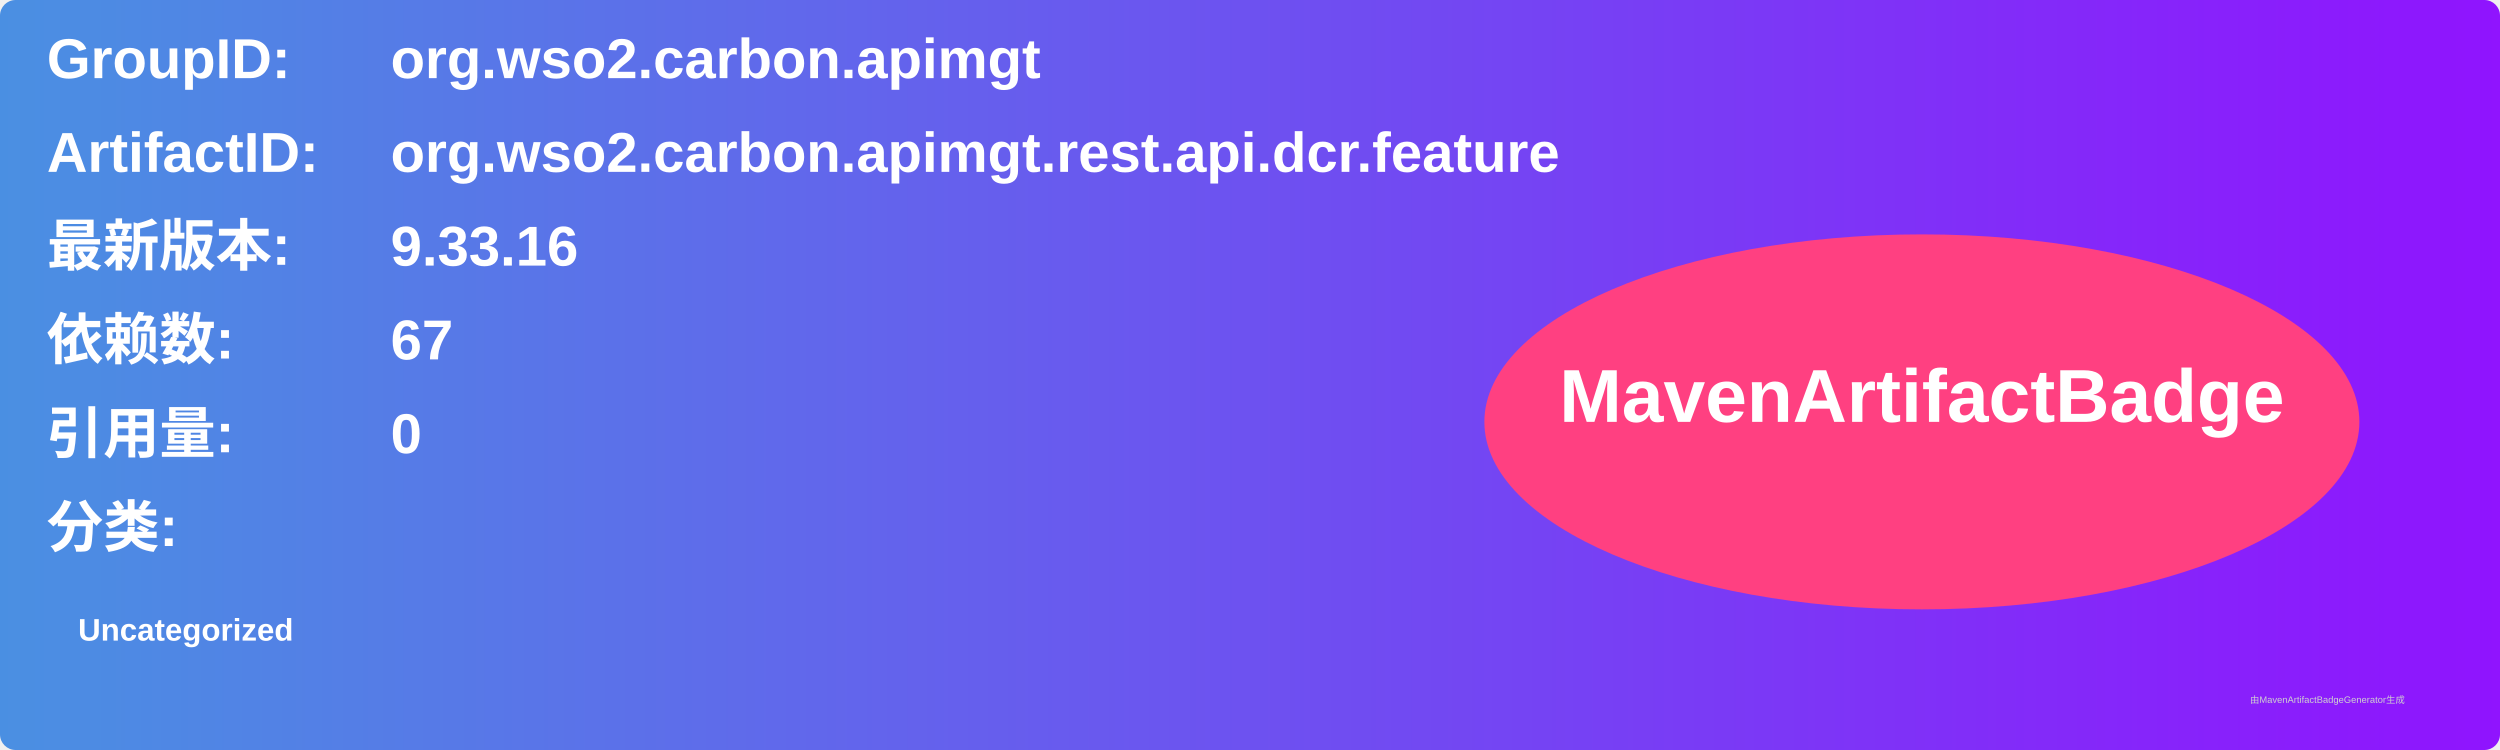
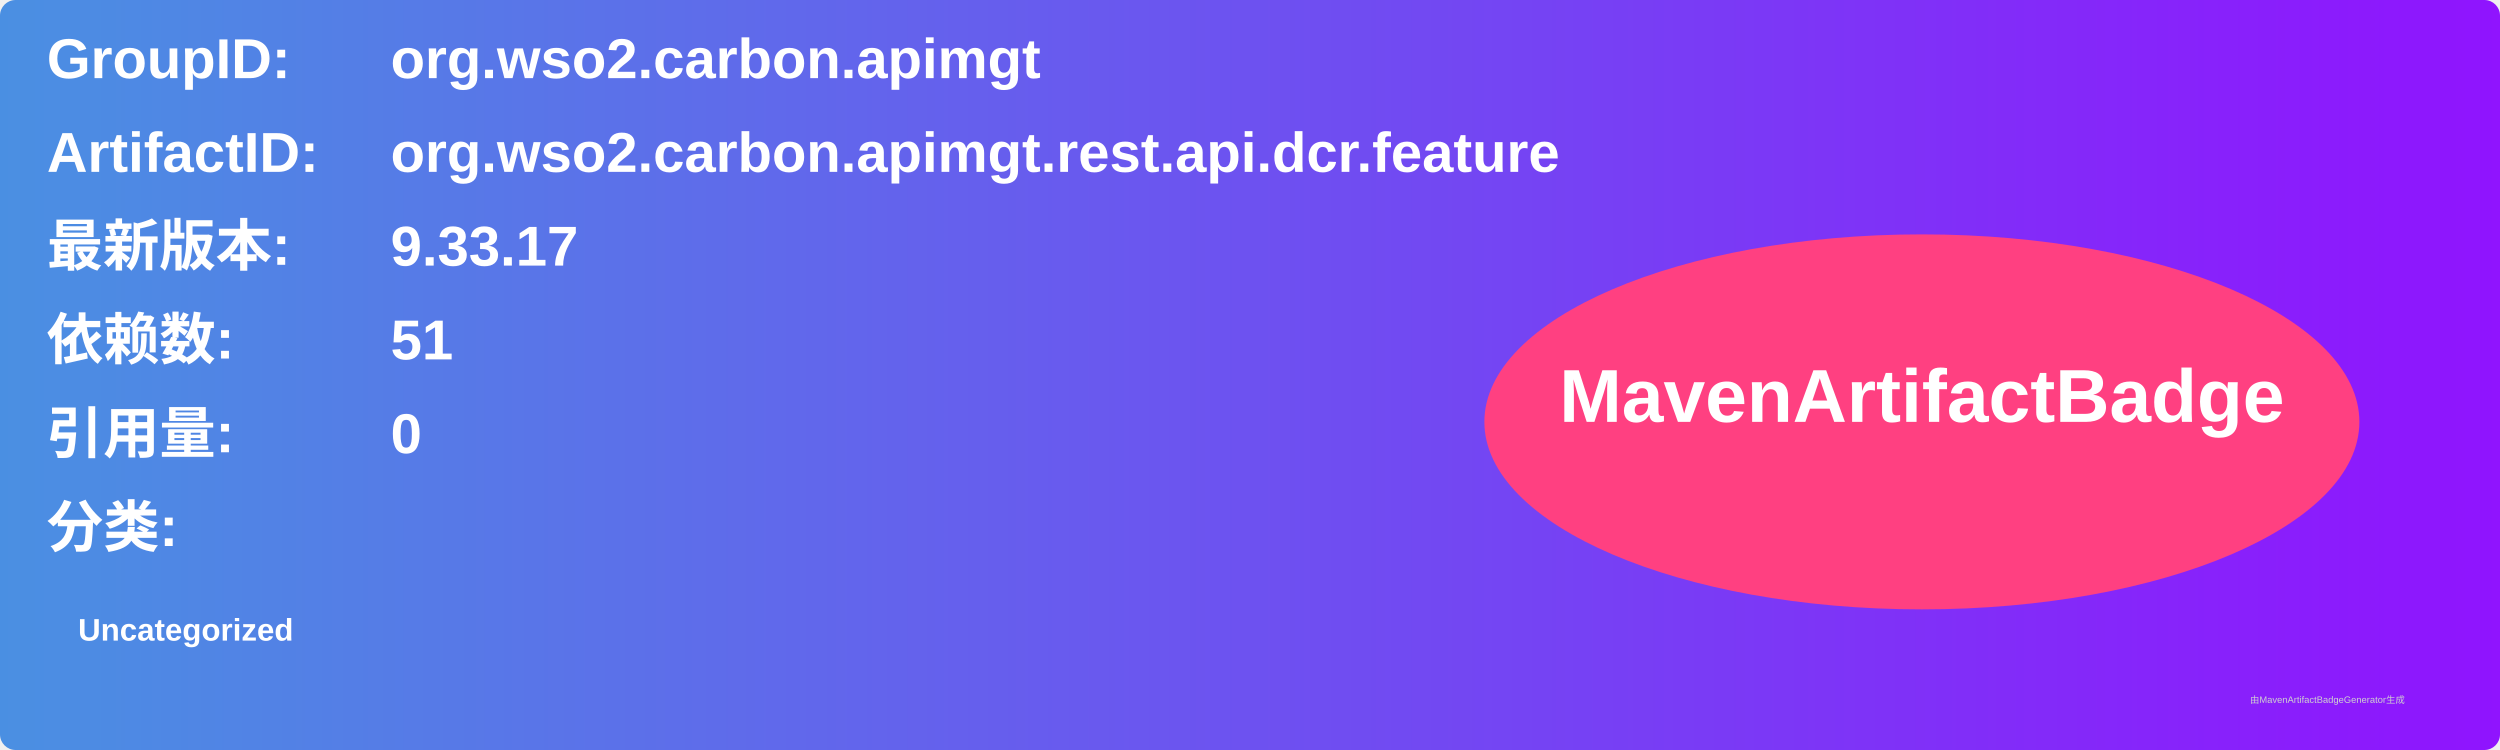
<svg xmlns="http://www.w3.org/2000/svg" width="800" height="240" viewBox="0 0 800 240">
  <linearGradient id="grad" x1="0%" y1="0%" x2="100%" y2="0%">
    <stop offset="0%" stop-color="#4a90e2" />
    <stop offset="100%" stop-color="#9013fe" />
  </linearGradient>
  <rect width="100%" height="100%" rx="5" ry="5" fill="url(#grad)" />
  <g transform="translate(15, 15)">
    <text x="0" y="10" font-family="Arial" font-size="18" fill="white" font-weight="bold" width="260">GroupID:</text>
    <text x="110" y="10" font-family="Arial" font-size="18" fill="white" font-weight="bold" width="460">org.wso2.carbon.apimgt</text>
    <text x="0" y="40" font-family="Arial" font-size="18" fill="white" font-weight="bold" width="260">ArtifactID:</text>
    <text x="110" y="40" font-family="Arial" font-size="18" fill="white" font-weight="bold" width="460">org.wso2.carbon.apimgt.rest.api.dcr.feature</text>
    <text x="0" y="70" font-family="Arial" font-size="18" fill="white" font-weight="bold">最新版本:</text>
    <text x="110" y="70" font-family="Arial" font-size="18" fill="white" font-weight="bold">
-       <tspan font-weight="bold">9.33.16</tspan>
+       <tspan font-weight="bold">9.33.17</tspan>
    </text>
    <text x="0" y="100" font-family="Arial" font-size="18" fill="white" font-weight="bold">依赖数: </text>
    <text x="110" y="100" font-family="Arial" font-size="18" fill="white">
-       <tspan font-weight="bold">67</tspan>
+       <tspan font-weight="bold">51</tspan>
    </text>
    <text x="0" y="130" font-family="Arial" font-size="18" fill="white" font-weight="bold">引用量: </text>
    <text x="110" y="130" font-family="Arial" font-size="18" fill="white">
      <tspan font-weight="bold">0</tspan>
    </text>
    <text x="0" y="160" font-family="Arial" font-size="18" fill="white" font-weight="bold">分类:</text>
    <text x="10" y="190" font-family="Arial" font-size="10" fill="white">
      <tspan font-weight="bold">Uncategorized</tspan>
    </text>
    <ellipse cx="600" cy="120" rx="140" ry="60" fill="#ff4081" />
    <text x="600" y="120" text-anchor="middle" font-family="Arial" font-size="24" fill="white" font-weight="bold">MavenArtifactBadge</text>
  </g>
  <text x="720" y="225" font-family="Arial" font-size="3" fill="#d0d0d0">由MavenArtifactBadgeGenerator生成</text>
</svg>
